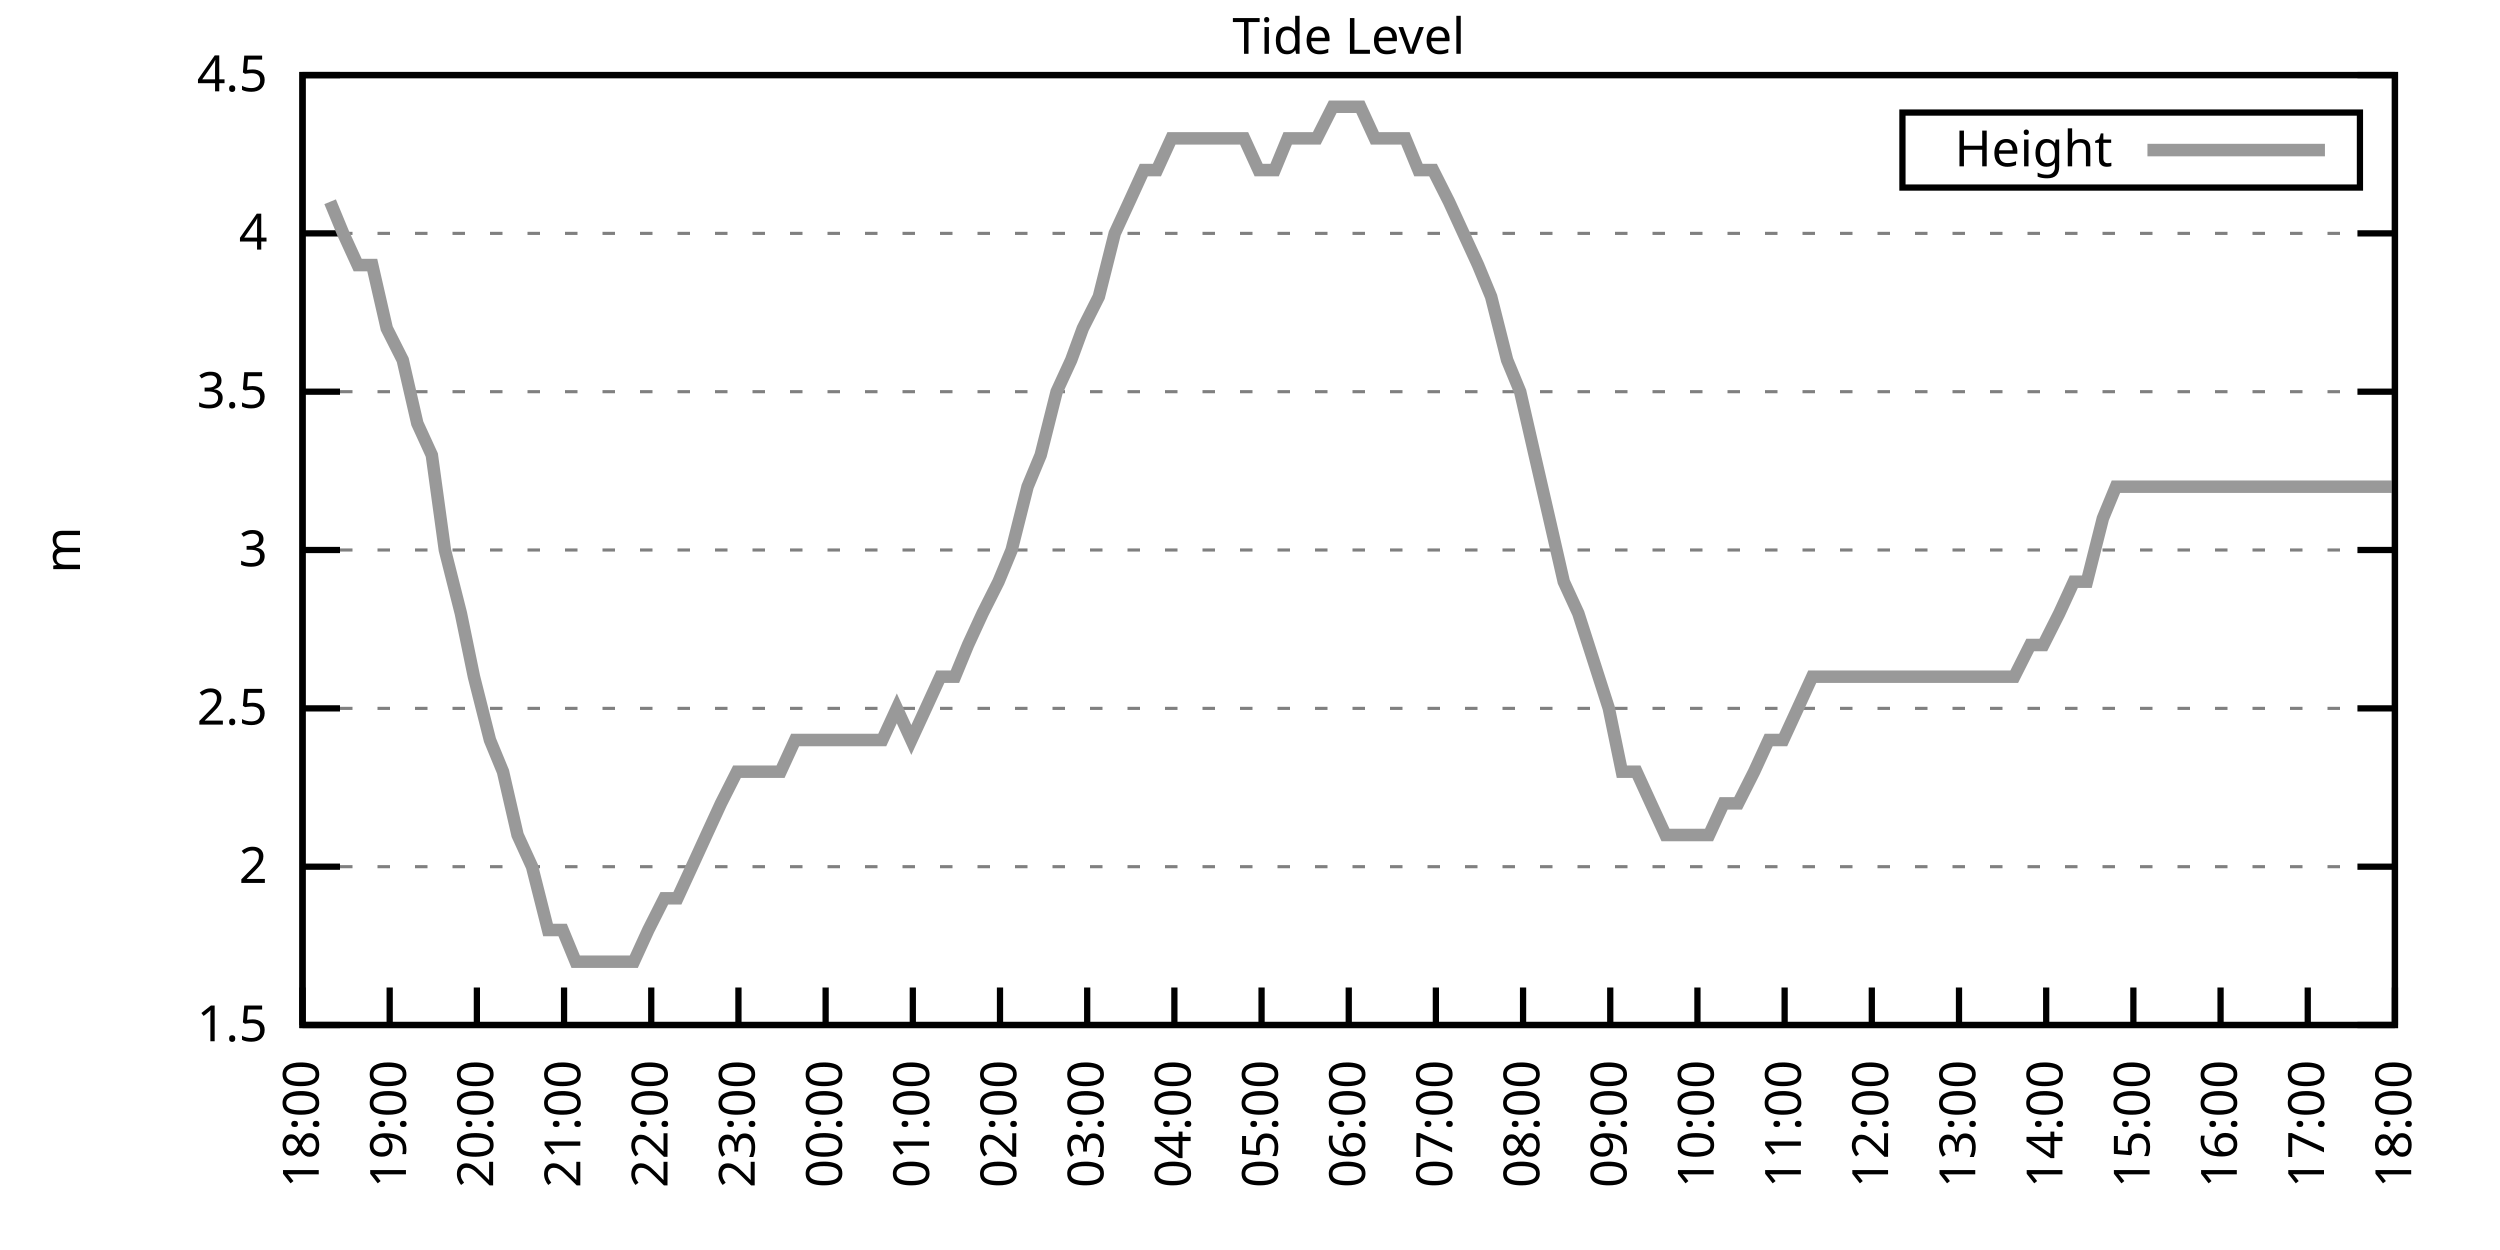
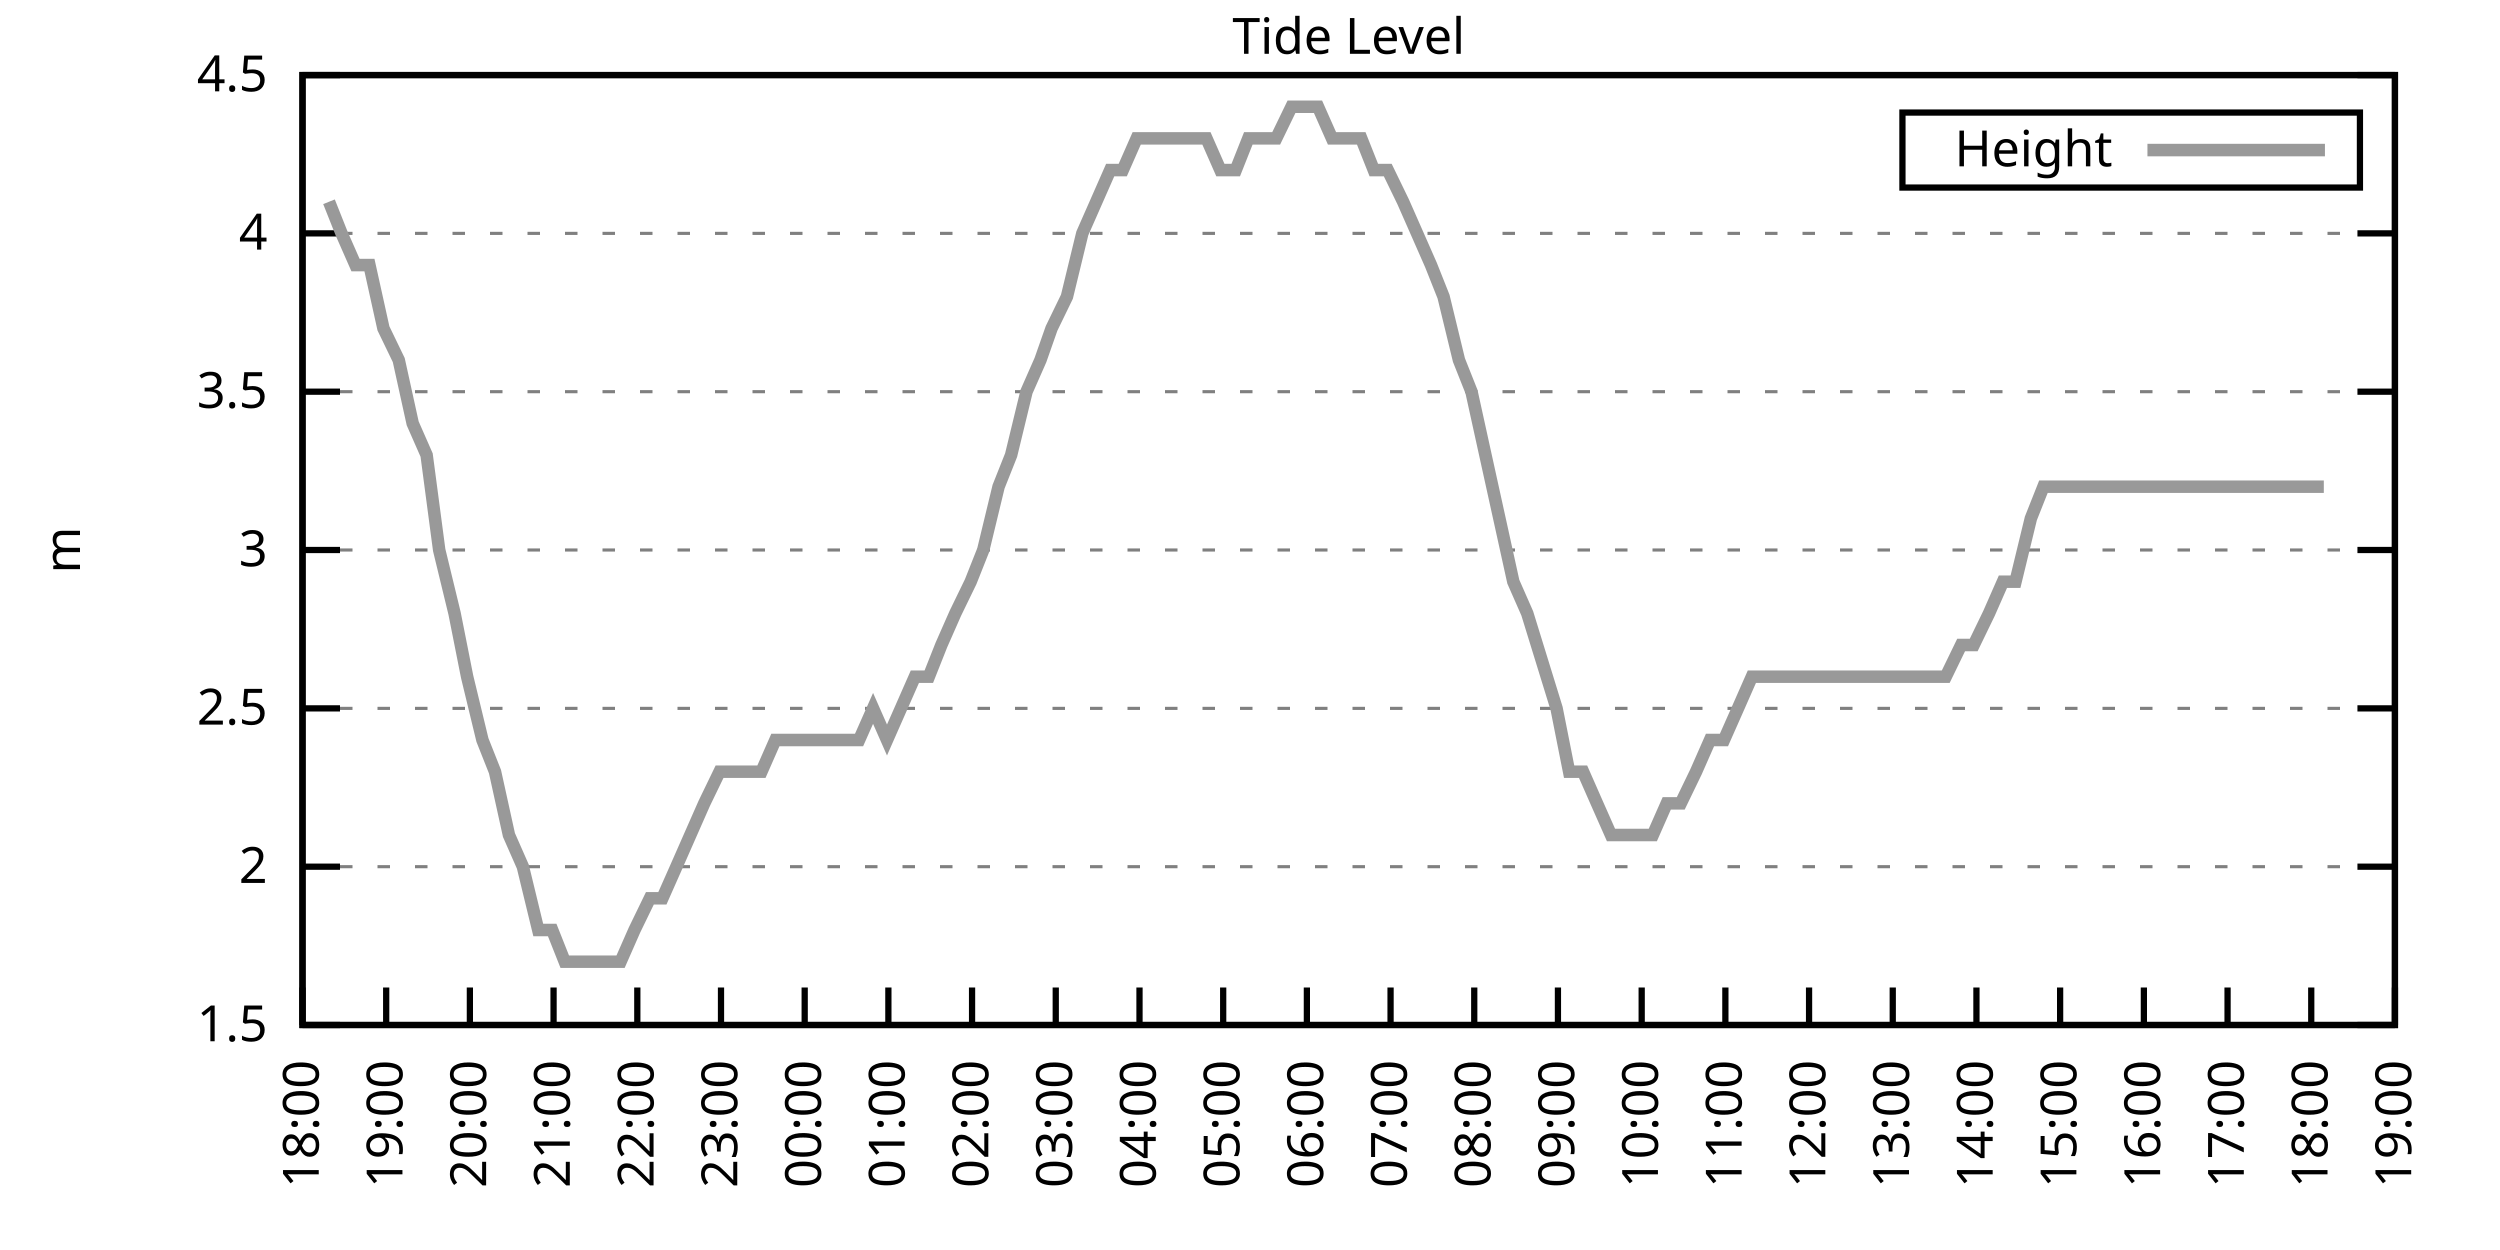
<svg xmlns="http://www.w3.org/2000/svg" xmlns:xlink="http://www.w3.org/1999/xlink" width="400" height="200" viewBox="0 0 400 200">
  <g id="gnuplot_canvas">
    <rect x="0" y="0" width="400" height="200" fill="none" />
    <defs>
      <circle id="gpDot" r="0.5" stroke-width="0.5" stroke="currentColor" />
      <path id="gpPt0" stroke-width="0.333" stroke="currentColor" d="M-1,0 h2 M0,-1 v2" />
      <path id="gpPt1" stroke-width="0.333" stroke="currentColor" d="M-1,-1 L1,1 M1,-1 L-1,1" />
      <path id="gpPt2" stroke-width="0.333" stroke="currentColor" d="M-1,0 L1,0 M0,-1 L0,1 M-1,-1 L1,1 M-1,1 L1,-1" />
      <rect id="gpPt3" stroke-width="0.333" stroke="currentColor" x="-1" y="-1" width="2" height="2" />
      <rect id="gpPt4" stroke-width="0.333" stroke="currentColor" fill="currentColor" x="-1" y="-1" width="2" height="2" />
      <circle id="gpPt5" stroke-width="0.333" stroke="currentColor" cx="0" cy="0" r="1" />
      <use xlink:href="#gpPt5" id="gpPt6" fill="currentColor" stroke="none" />
      <path id="gpPt7" stroke-width="0.333" stroke="currentColor" d="M0,-1.33 L-1.33,0.67 L1.33,0.67 z" />
      <use xlink:href="#gpPt7" id="gpPt8" fill="currentColor" stroke="none" />
      <use xlink:href="#gpPt7" id="gpPt9" stroke="currentColor" transform="rotate(180)" />
      <use xlink:href="#gpPt9" id="gpPt10" fill="currentColor" stroke="none" />
      <use xlink:href="#gpPt3" id="gpPt11" stroke="currentColor" transform="rotate(45)" />
      <use xlink:href="#gpPt11" id="gpPt12" fill="currentColor" stroke="none" />
      <path id="gpPt13" stroke-width="0.333" stroke="currentColor" d="M0,1.330 L1.265,0.411 L0.782,-1.067 L-0.782,-1.076 L-1.265,0.411 z" />
      <use xlink:href="#gpPt13" id="gpPt14" fill="currentColor" stroke="none" />
      <filter id="textbox" filterUnits="objectBoundingBox" x="0" y="0" height="1" width="1">
        <feFlood flood-color="white" flood-opacity="1" result="bgnd" />
        <feComposite in="SourceGraphic" in2="bgnd" operator="atop" />
      </filter>
      <filter id="greybox" filterUnits="objectBoundingBox" x="0" y="0" height="1" width="1">
        <feFlood flood-color="lightgrey" flood-opacity="1" result="grey" />
        <feComposite in="SourceGraphic" in2="grey" operator="atop" />
      </filter>
    </defs>
    <g fill="none" color="white" stroke="currentColor" stroke-width="1.00" stroke-linecap="butt" stroke-linejoin="miter">
</g>
    <g fill="none" color="black" stroke="currentColor" stroke-width="1.00" stroke-linecap="butt" stroke-linejoin="miter">
      <g stroke="none" shape-rendering="crispEdges">
        <polygon fill="rgb(255, 255, 255)" points="48.40,164.00 383.18,164.00 383.18,12.02 48.40,12.02 " />
      </g>
    </g>
    <g fill="none" color="black" stroke="currentColor" stroke-width="1.00" stroke-linecap="butt" stroke-linejoin="miter">
</g>
    <g fill="none" color="black" stroke="black" stroke-width="0.50" stroke-linecap="butt" stroke-linejoin="miter">
</g>
    <g fill="none" color="gray" stroke="currentColor" stroke-width="0.50" stroke-linecap="butt" stroke-linejoin="miter">
      <path stroke="gray" stroke-dasharray="2,4" class="gridline" d="M48.40,164.00 L383.19,164.00  " />
    </g>
    <g fill="none" color="gray" stroke="gray" stroke-width="1.00" stroke-linecap="butt" stroke-linejoin="miter">
</g>
    <g fill="none" color="black" stroke="currentColor" stroke-width="1.00" stroke-linecap="butt" stroke-linejoin="miter">
      <path stroke="black" d="M48.40,164.00 L54.40,164.00 M383.19,164.00 L377.19,164.00  " />
      <g transform="translate(42.80,166.60)" stroke="none" fill="black" font-family="Sans" font-size="8.00" text-anchor="end">
        <text>
          <tspan font-family="Sans"> 1.5</tspan>
        </text>
      </g>
    </g>
    <g fill="none" color="black" stroke="currentColor" stroke-width="1.00" stroke-linecap="butt" stroke-linejoin="miter">
</g>
    <g fill="none" color="black" stroke="black" stroke-width="0.50" stroke-linecap="butt" stroke-linejoin="miter">
</g>
    <g fill="none" color="gray" stroke="currentColor" stroke-width="0.50" stroke-linecap="butt" stroke-linejoin="miter">
      <path stroke="gray" stroke-dasharray="2,4" class="gridline" d="M48.40,138.67 L383.19,138.67  " />
    </g>
    <g fill="none" color="gray" stroke="gray" stroke-width="1.00" stroke-linecap="butt" stroke-linejoin="miter">
</g>
    <g fill="none" color="black" stroke="currentColor" stroke-width="1.00" stroke-linecap="butt" stroke-linejoin="miter">
      <path stroke="black" d="M48.40,138.67 L54.40,138.67 M383.19,138.67 L377.19,138.67  " />
      <g transform="translate(42.80,141.27)" stroke="none" fill="black" font-family="Sans" font-size="8.00" text-anchor="end">
        <text>
          <tspan font-family="Sans"> 2</tspan>
        </text>
      </g>
    </g>
    <g fill="none" color="black" stroke="currentColor" stroke-width="1.00" stroke-linecap="butt" stroke-linejoin="miter">
</g>
    <g fill="none" color="black" stroke="black" stroke-width="0.50" stroke-linecap="butt" stroke-linejoin="miter">
</g>
    <g fill="none" color="gray" stroke="currentColor" stroke-width="0.50" stroke-linecap="butt" stroke-linejoin="miter">
      <path stroke="gray" stroke-dasharray="2,4" class="gridline" d="M48.40,113.34 L383.19,113.34  " />
    </g>
    <g fill="none" color="gray" stroke="gray" stroke-width="1.00" stroke-linecap="butt" stroke-linejoin="miter">
</g>
    <g fill="none" color="black" stroke="currentColor" stroke-width="1.00" stroke-linecap="butt" stroke-linejoin="miter">
      <path stroke="black" d="M48.40,113.34 L54.40,113.34 M383.19,113.34 L377.19,113.34  " />
      <g transform="translate(42.80,115.94)" stroke="none" fill="black" font-family="Sans" font-size="8.00" text-anchor="end">
        <text>
          <tspan font-family="Sans"> 2.5</tspan>
        </text>
      </g>
    </g>
    <g fill="none" color="black" stroke="currentColor" stroke-width="1.00" stroke-linecap="butt" stroke-linejoin="miter">
</g>
    <g fill="none" color="black" stroke="black" stroke-width="0.50" stroke-linecap="butt" stroke-linejoin="miter">
</g>
    <g fill="none" color="gray" stroke="currentColor" stroke-width="0.50" stroke-linecap="butt" stroke-linejoin="miter">
      <path stroke="gray" stroke-dasharray="2,4" class="gridline" d="M48.40,88.00 L383.19,88.00  " />
    </g>
    <g fill="none" color="gray" stroke="gray" stroke-width="1.00" stroke-linecap="butt" stroke-linejoin="miter">
</g>
    <g fill="none" color="black" stroke="currentColor" stroke-width="1.00" stroke-linecap="butt" stroke-linejoin="miter">
      <path stroke="black" d="M48.40,88.00 L54.40,88.00 M383.19,88.00 L377.19,88.00  " />
      <g transform="translate(42.80,90.60)" stroke="none" fill="black" font-family="Sans" font-size="8.00" text-anchor="end">
        <text>
          <tspan font-family="Sans"> 3</tspan>
        </text>
      </g>
    </g>
    <g fill="none" color="black" stroke="currentColor" stroke-width="1.00" stroke-linecap="butt" stroke-linejoin="miter">
</g>
    <g fill="none" color="black" stroke="black" stroke-width="0.50" stroke-linecap="butt" stroke-linejoin="miter">
</g>
    <g fill="none" color="gray" stroke="currentColor" stroke-width="0.50" stroke-linecap="butt" stroke-linejoin="miter">
      <path stroke="gray" stroke-dasharray="2,4" class="gridline" d="M48.40,62.67 L383.19,62.67  " />
    </g>
    <g fill="none" color="gray" stroke="gray" stroke-width="1.00" stroke-linecap="butt" stroke-linejoin="miter">
</g>
    <g fill="none" color="black" stroke="currentColor" stroke-width="1.00" stroke-linecap="butt" stroke-linejoin="miter">
      <path stroke="black" d="M48.40,62.67 L54.40,62.67 M383.19,62.67 L377.19,62.67  " />
      <g transform="translate(42.80,65.27)" stroke="none" fill="black" font-family="Sans" font-size="8.00" text-anchor="end">
        <text>
          <tspan font-family="Sans"> 3.5</tspan>
        </text>
      </g>
    </g>
    <g fill="none" color="black" stroke="currentColor" stroke-width="1.00" stroke-linecap="butt" stroke-linejoin="miter">
</g>
    <g fill="none" color="black" stroke="black" stroke-width="0.50" stroke-linecap="butt" stroke-linejoin="miter">
</g>
    <g fill="none" color="gray" stroke="currentColor" stroke-width="0.50" stroke-linecap="butt" stroke-linejoin="miter">
      <path stroke="gray" stroke-dasharray="2,4" class="gridline" d="M48.40,37.34 L383.19,37.34  " />
    </g>
    <g fill="none" color="gray" stroke="gray" stroke-width="1.00" stroke-linecap="butt" stroke-linejoin="miter">
</g>
    <g fill="none" color="black" stroke="currentColor" stroke-width="1.00" stroke-linecap="butt" stroke-linejoin="miter">
      <path stroke="black" d="M48.40,37.34 L54.40,37.34 M383.19,37.34 L377.19,37.34  " />
      <g transform="translate(42.80,39.94)" stroke="none" fill="black" font-family="Sans" font-size="8.00" text-anchor="end">
        <text>
          <tspan font-family="Sans"> 4</tspan>
        </text>
      </g>
    </g>
    <g fill="none" color="black" stroke="currentColor" stroke-width="1.00" stroke-linecap="butt" stroke-linejoin="miter">
</g>
    <g fill="none" color="black" stroke="black" stroke-width="0.50" stroke-linecap="butt" stroke-linejoin="miter">
</g>
    <g fill="none" color="gray" stroke="currentColor" stroke-width="0.50" stroke-linecap="butt" stroke-linejoin="miter">
      <path stroke="gray" stroke-dasharray="2,4" class="gridline" d="M48.40,12.01 L383.19,12.01  " />
    </g>
    <g fill="none" color="gray" stroke="gray" stroke-width="1.00" stroke-linecap="butt" stroke-linejoin="miter">
</g>
    <g fill="none" color="black" stroke="currentColor" stroke-width="1.00" stroke-linecap="butt" stroke-linejoin="miter">
      <path stroke="black" d="M48.40,12.01 L54.40,12.01 M383.19,12.01 L377.19,12.01  " />
      <g transform="translate(42.80,14.61)" stroke="none" fill="black" font-family="Sans" font-size="8.00" text-anchor="end">
        <text>
          <tspan font-family="Sans"> 4.5</tspan>
        </text>
      </g>
    </g>
    <g fill="none" color="black" stroke="currentColor" stroke-width="1.00" stroke-linecap="butt" stroke-linejoin="miter">
      <path stroke="black" d="M48.40,164.00 L48.40,158.00  " />
      <g transform="translate(51.00,169.60) rotate(270.00)" stroke="none" fill="black" font-family="Sans" font-size="8.00" text-anchor="end">
        <text>
          <tspan font-family="Sans">18:00</tspan>
        </text>
      </g>
    </g>
    <g fill="none" color="black" stroke="currentColor" stroke-width="1.00" stroke-linecap="butt" stroke-linejoin="miter">
-       <path stroke="black" d="M62.35,164.00 L62.35,158.00  " />
-       <g transform="translate(64.95,169.60) rotate(270.00)" stroke="none" fill="black" font-family="Sans" font-size="8.00" text-anchor="end">
+       <path stroke="black" d="M61.79,164.00 L61.79,158.00  " />
+       <g transform="translate(64.39,169.60) rotate(270.00)" stroke="none" fill="black" font-family="Sans" font-size="8.00" text-anchor="end">
        <text>
          <tspan font-family="Sans">19:00</tspan>
        </text>
      </g>
    </g>
    <g fill="none" color="black" stroke="currentColor" stroke-width="1.00" stroke-linecap="butt" stroke-linejoin="miter">
-       <path stroke="black" d="M76.30,164.00 L76.30,158.00  " />
-       <g transform="translate(78.90,169.60) rotate(270.00)" stroke="none" fill="black" font-family="Sans" font-size="8.00" text-anchor="end">
+       <path stroke="black" d="M75.18,164.00 L75.18,158.00  " />
+       <g transform="translate(77.78,169.60) rotate(270.00)" stroke="none" fill="black" font-family="Sans" font-size="8.00" text-anchor="end">
        <text>
          <tspan font-family="Sans">20:00</tspan>
        </text>
      </g>
    </g>
    <g fill="none" color="black" stroke="currentColor" stroke-width="1.00" stroke-linecap="butt" stroke-linejoin="miter">
-       <path stroke="black" d="M90.25,164.00 L90.25,158.00  " />
-       <g transform="translate(92.85,169.60) rotate(270.00)" stroke="none" fill="black" font-family="Sans" font-size="8.00" text-anchor="end">
+       <path stroke="black" d="M88.57,164.00 L88.57,158.00  " />
+       <g transform="translate(91.17,169.60) rotate(270.00)" stroke="none" fill="black" font-family="Sans" font-size="8.00" text-anchor="end">
        <text>
          <tspan font-family="Sans">21:00</tspan>
        </text>
      </g>
    </g>
    <g fill="none" color="black" stroke="currentColor" stroke-width="1.00" stroke-linecap="butt" stroke-linejoin="miter">
-       <path stroke="black" d="M104.20,164.00 L104.20,158.00  " />
-       <g transform="translate(106.80,169.60) rotate(270.00)" stroke="none" fill="black" font-family="Sans" font-size="8.00" text-anchor="end">
+       <path stroke="black" d="M101.97,164.00 L101.97,158.00  " />
+       <g transform="translate(104.57,169.60) rotate(270.00)" stroke="none" fill="black" font-family="Sans" font-size="8.00" text-anchor="end">
        <text>
          <tspan font-family="Sans">22:00</tspan>
        </text>
      </g>
    </g>
    <g fill="none" color="black" stroke="currentColor" stroke-width="1.00" stroke-linecap="butt" stroke-linejoin="miter">
-       <path stroke="black" d="M118.15,164.00 L118.15,158.00  " />
-       <g transform="translate(120.75,169.60) rotate(270.00)" stroke="none" fill="black" font-family="Sans" font-size="8.00" text-anchor="end">
+       <path stroke="black" d="M115.36,164.00 L115.36,158.00  " />
+       <g transform="translate(117.96,169.60) rotate(270.00)" stroke="none" fill="black" font-family="Sans" font-size="8.00" text-anchor="end">
        <text>
          <tspan font-family="Sans">23:00</tspan>
        </text>
      </g>
    </g>
    <g fill="none" color="black" stroke="currentColor" stroke-width="1.00" stroke-linecap="butt" stroke-linejoin="miter">
-       <path stroke="black" d="M132.10,164.00 L132.10,158.00  " />
-       <g transform="translate(134.70,169.60) rotate(270.00)" stroke="none" fill="black" font-family="Sans" font-size="8.00" text-anchor="end">
+       <path stroke="black" d="M128.75,164.00 L128.75,158.00  " />
+       <g transform="translate(131.35,169.60) rotate(270.00)" stroke="none" fill="black" font-family="Sans" font-size="8.00" text-anchor="end">
        <text>
          <tspan font-family="Sans">00:00</tspan>
        </text>
      </g>
    </g>
    <g fill="none" color="black" stroke="currentColor" stroke-width="1.00" stroke-linecap="butt" stroke-linejoin="miter">
-       <path stroke="black" d="M146.05,164.00 L146.05,158.00  " />
-       <g transform="translate(148.65,169.60) rotate(270.00)" stroke="none" fill="black" font-family="Sans" font-size="8.00" text-anchor="end">
+       <path stroke="black" d="M142.14,164.00 L142.14,158.00  " />
+       <g transform="translate(144.74,169.60) rotate(270.00)" stroke="none" fill="black" font-family="Sans" font-size="8.00" text-anchor="end">
        <text>
          <tspan font-family="Sans">01:00</tspan>
        </text>
      </g>
    </g>
    <g fill="none" color="black" stroke="currentColor" stroke-width="1.00" stroke-linecap="butt" stroke-linejoin="miter">
-       <path stroke="black" d="M160.00,164.00 L160.00,158.00  " />
-       <g transform="translate(162.60,169.60) rotate(270.00)" stroke="none" fill="black" font-family="Sans" font-size="8.00" text-anchor="end">
+       <path stroke="black" d="M155.53,164.00 L155.53,158.00  " />
+       <g transform="translate(158.13,169.60) rotate(270.00)" stroke="none" fill="black" font-family="Sans" font-size="8.00" text-anchor="end">
        <text>
          <tspan font-family="Sans">02:00</tspan>
        </text>
      </g>
    </g>
    <g fill="none" color="black" stroke="currentColor" stroke-width="1.00" stroke-linecap="butt" stroke-linejoin="miter">
-       <path stroke="black" d="M173.95,164.00 L173.95,158.00  " />
-       <g transform="translate(176.55,169.60) rotate(270.00)" stroke="none" fill="black" font-family="Sans" font-size="8.00" text-anchor="end">
+       <path stroke="black" d="M168.92,164.00 L168.92,158.00  " />
+       <g transform="translate(171.52,169.60) rotate(270.00)" stroke="none" fill="black" font-family="Sans" font-size="8.00" text-anchor="end">
        <text>
          <tspan font-family="Sans">03:00</tspan>
        </text>
      </g>
    </g>
    <g fill="none" color="black" stroke="currentColor" stroke-width="1.00" stroke-linecap="butt" stroke-linejoin="miter">
-       <path stroke="black" d="M187.90,164.00 L187.90,158.00  " />
-       <g transform="translate(190.50,169.60) rotate(270.00)" stroke="none" fill="black" font-family="Sans" font-size="8.00" text-anchor="end">
+       <path stroke="black" d="M182.32,164.00 L182.32,158.00  " />
+       <g transform="translate(184.92,169.60) rotate(270.00)" stroke="none" fill="black" font-family="Sans" font-size="8.00" text-anchor="end">
        <text>
          <tspan font-family="Sans">04:00</tspan>
        </text>
      </g>
    </g>
    <g fill="none" color="black" stroke="currentColor" stroke-width="1.00" stroke-linecap="butt" stroke-linejoin="miter">
-       <path stroke="black" d="M201.85,164.00 L201.85,158.00  " />
-       <g transform="translate(204.45,169.60) rotate(270.00)" stroke="none" fill="black" font-family="Sans" font-size="8.00" text-anchor="end">
+       <path stroke="black" d="M195.71,164.00 L195.71,158.00  " />
+       <g transform="translate(198.31,169.60) rotate(270.00)" stroke="none" fill="black" font-family="Sans" font-size="8.00" text-anchor="end">
        <text>
          <tspan font-family="Sans">05:00</tspan>
        </text>
      </g>
    </g>
    <g fill="none" color="black" stroke="currentColor" stroke-width="1.00" stroke-linecap="butt" stroke-linejoin="miter">
-       <path stroke="black" d="M215.80,164.00 L215.80,158.00  " />
-       <g transform="translate(218.40,169.60) rotate(270.00)" stroke="none" fill="black" font-family="Sans" font-size="8.00" text-anchor="end">
+       <path stroke="black" d="M209.10,164.00 L209.10,158.00  " />
+       <g transform="translate(211.70,169.60) rotate(270.00)" stroke="none" fill="black" font-family="Sans" font-size="8.00" text-anchor="end">
        <text>
          <tspan font-family="Sans">06:00</tspan>
        </text>
      </g>
    </g>
    <g fill="none" color="black" stroke="currentColor" stroke-width="1.00" stroke-linecap="butt" stroke-linejoin="miter">
-       <path stroke="black" d="M229.74,164.00 L229.74,158.00  " />
-       <g transform="translate(232.34,169.60) rotate(270.00)" stroke="none" fill="black" font-family="Sans" font-size="8.00" text-anchor="end">
+       <path stroke="black" d="M222.49,164.00 L222.49,158.00  " />
+       <g transform="translate(225.09,169.60) rotate(270.00)" stroke="none" fill="black" font-family="Sans" font-size="8.00" text-anchor="end">
        <text>
          <tspan font-family="Sans">07:00</tspan>
        </text>
      </g>
    </g>
    <g fill="none" color="black" stroke="currentColor" stroke-width="1.00" stroke-linecap="butt" stroke-linejoin="miter">
-       <path stroke="black" d="M243.69,164.00 L243.69,158.00  " />
-       <g transform="translate(246.29,169.60) rotate(270.00)" stroke="none" fill="black" font-family="Sans" font-size="8.00" text-anchor="end">
+       <path stroke="black" d="M235.88,164.00 L235.88,158.00  " />
+       <g transform="translate(238.48,169.60) rotate(270.00)" stroke="none" fill="black" font-family="Sans" font-size="8.00" text-anchor="end">
        <text>
          <tspan font-family="Sans">08:00</tspan>
        </text>
      </g>
    </g>
    <g fill="none" color="black" stroke="currentColor" stroke-width="1.00" stroke-linecap="butt" stroke-linejoin="miter">
-       <path stroke="black" d="M257.64,164.00 L257.64,158.00  " />
-       <g transform="translate(260.24,169.60) rotate(270.00)" stroke="none" fill="black" font-family="Sans" font-size="8.00" text-anchor="end">
+       <path stroke="black" d="M249.27,164.00 L249.27,158.00  " />
+       <g transform="translate(251.87,169.60) rotate(270.00)" stroke="none" fill="black" font-family="Sans" font-size="8.00" text-anchor="end">
        <text>
          <tspan font-family="Sans">09:00</tspan>
        </text>
      </g>
    </g>
    <g fill="none" color="black" stroke="currentColor" stroke-width="1.00" stroke-linecap="butt" stroke-linejoin="miter">
-       <path stroke="black" d="M271.59,164.00 L271.59,158.00  " />
-       <g transform="translate(274.19,169.60) rotate(270.00)" stroke="none" fill="black" font-family="Sans" font-size="8.00" text-anchor="end">
+       <path stroke="black" d="M262.67,164.00 L262.67,158.00  " />
+       <g transform="translate(265.27,169.60) rotate(270.00)" stroke="none" fill="black" font-family="Sans" font-size="8.00" text-anchor="end">
        <text>
          <tspan font-family="Sans">10:00</tspan>
        </text>
      </g>
    </g>
    <g fill="none" color="black" stroke="currentColor" stroke-width="1.00" stroke-linecap="butt" stroke-linejoin="miter">
-       <path stroke="black" d="M285.54,164.00 L285.54,158.00  " />
-       <g transform="translate(288.14,169.60) rotate(270.00)" stroke="none" fill="black" font-family="Sans" font-size="8.00" text-anchor="end">
+       <path stroke="black" d="M276.06,164.00 L276.06,158.00  " />
+       <g transform="translate(278.66,169.60) rotate(270.00)" stroke="none" fill="black" font-family="Sans" font-size="8.00" text-anchor="end">
        <text>
          <tspan font-family="Sans">11:00</tspan>
        </text>
      </g>
    </g>
    <g fill="none" color="black" stroke="currentColor" stroke-width="1.00" stroke-linecap="butt" stroke-linejoin="miter">
-       <path stroke="black" d="M299.49,164.00 L299.49,158.00  " />
-       <g transform="translate(302.09,169.60) rotate(270.00)" stroke="none" fill="black" font-family="Sans" font-size="8.00" text-anchor="end">
+       <path stroke="black" d="M289.45,164.00 L289.45,158.00  " />
+       <g transform="translate(292.05,169.60) rotate(270.00)" stroke="none" fill="black" font-family="Sans" font-size="8.00" text-anchor="end">
        <text>
          <tspan font-family="Sans">12:00</tspan>
        </text>
      </g>
    </g>
    <g fill="none" color="black" stroke="currentColor" stroke-width="1.00" stroke-linecap="butt" stroke-linejoin="miter">
-       <path stroke="black" d="M313.44,164.00 L313.44,158.00  " />
-       <g transform="translate(316.04,169.60) rotate(270.00)" stroke="none" fill="black" font-family="Sans" font-size="8.00" text-anchor="end">
+       <path stroke="black" d="M302.84,164.00 L302.84,158.00  " />
+       <g transform="translate(305.44,169.60) rotate(270.00)" stroke="none" fill="black" font-family="Sans" font-size="8.00" text-anchor="end">
        <text>
          <tspan font-family="Sans">13:00</tspan>
        </text>
      </g>
    </g>
    <g fill="none" color="black" stroke="currentColor" stroke-width="1.00" stroke-linecap="butt" stroke-linejoin="miter">
-       <path stroke="black" d="M327.39,164.00 L327.39,158.00  " />
-       <g transform="translate(329.99,169.60) rotate(270.00)" stroke="none" fill="black" font-family="Sans" font-size="8.00" text-anchor="end">
+       <path stroke="black" d="M316.23,164.00 L316.23,158.00  " />
+       <g transform="translate(318.83,169.60) rotate(270.00)" stroke="none" fill="black" font-family="Sans" font-size="8.00" text-anchor="end">
        <text>
          <tspan font-family="Sans">14:00</tspan>
        </text>
      </g>
    </g>
    <g fill="none" color="black" stroke="currentColor" stroke-width="1.00" stroke-linecap="butt" stroke-linejoin="miter">
-       <path stroke="black" d="M341.34,164.00 L341.34,158.00  " />
-       <g transform="translate(343.94,169.60) rotate(270.00)" stroke="none" fill="black" font-family="Sans" font-size="8.00" text-anchor="end">
+       <path stroke="black" d="M329.62,164.00 L329.62,158.00  " />
+       <g transform="translate(332.22,169.60) rotate(270.00)" stroke="none" fill="black" font-family="Sans" font-size="8.00" text-anchor="end">
        <text>
          <tspan font-family="Sans">15:00</tspan>
        </text>
      </g>
    </g>
    <g fill="none" color="black" stroke="currentColor" stroke-width="1.00" stroke-linecap="butt" stroke-linejoin="miter">
-       <path stroke="black" d="M355.29,164.00 L355.29,158.00  " />
-       <g transform="translate(357.89,169.60) rotate(270.00)" stroke="none" fill="black" font-family="Sans" font-size="8.00" text-anchor="end">
+       <path stroke="black" d="M343.02,164.00 L343.02,158.00  " />
+       <g transform="translate(345.62,169.60) rotate(270.00)" stroke="none" fill="black" font-family="Sans" font-size="8.00" text-anchor="end">
        <text>
          <tspan font-family="Sans">16:00</tspan>
        </text>
      </g>
    </g>
    <g fill="none" color="black" stroke="currentColor" stroke-width="1.00" stroke-linecap="butt" stroke-linejoin="miter">
-       <path stroke="black" d="M369.24,164.00 L369.24,158.00  " />
-       <g transform="translate(371.84,169.60) rotate(270.00)" stroke="none" fill="black" font-family="Sans" font-size="8.00" text-anchor="end">
+       <path stroke="black" d="M356.41,164.00 L356.41,158.00  " />
+       <g transform="translate(359.01,169.60) rotate(270.00)" stroke="none" fill="black" font-family="Sans" font-size="8.00" text-anchor="end">
        <text>
          <tspan font-family="Sans">17:00</tspan>
+         </text>
+       </g>
+     </g>
+     <g fill="none" color="black" stroke="currentColor" stroke-width="1.00" stroke-linecap="butt" stroke-linejoin="miter">
+       <path stroke="black" d="M369.80,164.00 L369.80,158.00  " />
+       <g transform="translate(372.40,169.60) rotate(270.00)" stroke="none" fill="black" font-family="Sans" font-size="8.00" text-anchor="end">
+         <text>
+           <tspan font-family="Sans">18:00</tspan>
        </text>
      </g>
    </g>
    <g fill="none" color="black" stroke="currentColor" stroke-width="1.00" stroke-linecap="butt" stroke-linejoin="miter">
      <path stroke="black" d="M383.19,164.00 L383.19,158.00  " />
      <g transform="translate(385.79,169.60) rotate(270.00)" stroke="none" fill="black" font-family="Sans" font-size="8.00" text-anchor="end">
        <text>
-           <tspan font-family="Sans">18:00</tspan>
+           <tspan font-family="Sans">19:00</tspan>
        </text>
      </g>
    </g>
    <g fill="none" color="black" stroke="currentColor" stroke-width="1.00" stroke-linecap="butt" stroke-linejoin="miter">
</g>
    <g fill="none" color="black" stroke="currentColor" stroke-width="1.00" stroke-linecap="butt" stroke-linejoin="miter">
      <path stroke="black" d="M48.40,12.01 L48.40,164.00 L383.19,164.00 L383.19,12.01 L48.40,12.01 Z  " />
    </g>
    <g fill="none" color="black" stroke="currentColor" stroke-width="1.00" stroke-linecap="butt" stroke-linejoin="miter">
</g>
    <g fill="none" color="black" stroke="currentColor" stroke-width="1.00" stroke-linecap="butt" stroke-linejoin="miter">
      <path stroke="black" d="M304.39,30.01 L304.39,18.01 L377.59,18.01 L377.59,30.01 L304.39,30.01 Z  " />
    </g>
    <g id="Tide_level_plot_1">
      <g fill="none" color="white" stroke="black" stroke-width="2.00" stroke-linecap="butt" stroke-linejoin="miter">
</g>
      <g fill="none" color="black" stroke="currentColor" stroke-width="2.00" stroke-linecap="butt" stroke-linejoin="miter">
        <g transform="translate(337.99,26.61)" stroke="none" fill="black" font-family="Sans" font-size="8.00" text-anchor="end">
          <text>
            <tspan font-family="Sans">Height</tspan>
          </text>
        </g>
      </g>
      <g fill="none" color="black" stroke="currentColor" stroke-width="2.00" stroke-linecap="butt" stroke-linejoin="miter">
-         <path stroke="rgb(153, 153, 153)" d="M343.59,24.01 L371.99,24.01 M52.82,32.28 L54.91,37.34 L57.23,42.41 L59.56,42.41 L61.88,52.54 L64.44,57.61   L66.77,67.74 L69.09,72.81 L71.18,88.00 L73.74,98.14 L75.83,108.27 L78.39,118.40 L80.48,123.47 L82.81,133.60   L85.13,138.67 L87.69,148.80 L90.02,148.80 L92.11,153.87 L94.43,153.87 L96.76,153.87 L99.32,153.87 L101.41,153.87   L103.73,148.80 L106.29,143.73 L108.38,143.73 L110.71,138.67 L113.03,133.60 L115.36,128.54 L117.92,123.47 L120.01,123.47   L122.33,123.47 L124.89,123.47 L127.22,118.40 L129.31,118.40 L131.63,118.40 L134.19,118.40 L136.51,118.40 L138.61,118.40   L141.16,118.40 L143.49,113.34 L145.81,118.40 L148.14,113.34 L150.46,108.27 L152.79,108.27 L154.88,103.20 L157.21,98.14   L159.76,93.07 L161.86,88.00 L164.41,77.87 L166.51,72.81 L169.06,62.67 L171.39,57.61 L173.25,52.54 L175.81,47.47   L178.36,37.34 L180.69,32.28 L183.01,27.21 L185.11,27.21 L187.43,22.14 L189.76,22.14 L192.31,22.14 L194.41,22.14   L196.96,22.14 L199.06,22.14 L201.38,27.21 L203.94,27.21 L206.03,22.14 L208.36,22.14 L210.68,22.14 L213.24,17.08   L215.33,17.08 L217.65,17.08 L219.98,22.14 L222.54,22.14 L224.86,22.14 L226.95,27.21 L229.28,27.21 L231.84,32.28   L234.16,37.34 L236.49,42.41 L238.58,47.47 L241.14,57.61 L243.23,62.67 L245.55,72.81 L247.88,82.94 L250.20,93.07   L252.53,98.14 L257.41,113.34 L259.50,123.47 L261.83,123.47 L264.15,128.54 L266.48,133.60 L268.80,133.60 L271.36,133.60   L273.45,133.60 L275.78,128.54 L278.10,128.54 L280.66,123.47 L282.99,118.40 L285.31,118.40 L287.64,113.34 L289.96,108.27   L292.05,108.27 L294.61,108.27 L296.94,108.27 L299.03,108.27 L301.35,108.27 L303.68,108.27 L306.23,108.27 L308.33,108.27   L310.65,108.27 L313.21,108.27 L315.30,108.27 L317.86,108.27 L319.72,108.27 L322.28,108.27 L324.83,103.20 L326.93,103.20   L329.48,98.14 L331.81,93.07 L333.90,93.07 L336.46,82.94 L338.55,77.87 L341.11,77.87 L343.43,77.87 L345.76,77.87   L348.08,77.87 L350.41,77.87 L352.50,77.87 L354.83,77.87 L357.15,77.87 L359.48,77.87 L362.03,77.87 L364.13,77.87   L366.45,77.87 L368.78,77.87 L371.33,77.87 L373.43,77.87 L375.98,77.87 L378.31,77.87 L380.63,77.87 L382.73,77.87    " />
+         <path stroke="rgb(153, 153, 153)" d="M343.59,24.01 L371.99,24.01 M52.64,32.28 L54.65,37.34 L56.88,42.41 L59.11,42.41 L61.35,52.54 L63.80,57.61   L66.03,67.74 L68.26,72.81 L70.27,88.00 L72.73,98.14 L74.74,108.27 L77.19,118.40 L79.20,123.47 L81.43,133.60   L83.66,138.67 L86.12,148.80 L88.35,148.80 L90.36,153.87 L92.59,153.87 L94.82,153.87 L97.28,153.87 L99.29,153.87   L101.52,148.80 L103.98,143.73 L105.98,143.73 L108.22,138.67 L110.45,133.60 L112.68,128.54 L115.13,123.47 L117.14,123.47   L119.38,123.47 L121.83,123.47 L124.06,118.40 L126.07,118.40 L128.30,118.40 L130.76,118.40 L132.99,118.40 L135.00,118.40   L137.45,118.40 L139.69,113.34 L141.92,118.40 L144.15,113.34 L146.38,108.27 L148.61,108.27 L150.62,103.20 L152.85,98.14   L155.31,93.07 L157.32,88.00 L159.77,77.87 L161.78,72.81 L164.24,62.67 L166.47,57.61 L168.25,52.54 L170.71,47.47   L173.17,37.34 L175.40,32.28 L177.63,27.21 L179.64,27.21 L181.87,22.14 L184.10,22.14 L186.56,22.14 L188.57,22.14   L191.02,22.14 L193.03,22.14 L195.26,27.21 L197.72,27.21 L199.73,22.14 L201.96,22.14 L204.19,22.14 L206.64,17.08   L208.65,17.08 L210.88,17.08 L213.12,22.14 L215.57,22.14 L217.80,22.14 L219.81,27.21 L222.04,27.21 L224.50,32.28   L226.73,37.34 L228.96,42.41 L230.97,47.47 L233.43,57.61 L235.44,62.67 L237.67,72.81 L239.90,82.94 L242.13,93.07   L244.36,98.14 L249.05,113.34 L251.06,123.47 L253.29,123.47 L255.52,128.54 L257.76,133.60 L259.99,133.60 L262.44,133.60   L264.45,133.60 L266.68,128.54 L268.92,128.54 L271.37,123.47 L273.60,118.40 L275.83,118.40 L278.07,113.34 L280.30,108.27   L282.31,108.27 L284.76,108.27 L286.99,108.27 L289.00,108.27 L291.23,108.27 L293.47,108.27 L295.92,108.27 L297.93,108.27   L300.16,108.27 L302.62,108.27 L304.63,108.27 L307.08,108.27 L308.87,108.27 L311.32,108.27 L313.78,103.20 L315.79,103.20   L318.24,98.14 L320.47,93.07 L322.48,93.07 L324.94,82.94 L326.95,77.87 L329.40,77.87 L331.63,77.87 L333.86,77.87   L336.10,77.87 L338.33,77.87 L340.34,77.87 L342.57,77.87 L344.80,77.87 L347.03,77.87 L349.49,77.87 L351.50,77.87   L353.73,77.87 L355.96,77.87 L358.42,77.87 L360.42,77.87 L362.88,77.87 L365.11,77.87 L367.34,77.87 L369.35,77.87   L371.81,77.87  " />
      </g>
    </g>
    <g fill="none" color="black" stroke="currentColor" stroke-width="2.00" stroke-linecap="butt" stroke-linejoin="miter">
</g>
    <g fill="none" color="black" stroke="black" stroke-width="1.00" stroke-linecap="butt" stroke-linejoin="miter">
</g>
    <g fill="none" color="black" stroke="currentColor" stroke-width="1.00" stroke-linecap="butt" stroke-linejoin="miter">
      <path stroke="black" d="M48.40,12.01 L48.40,164.00 L383.19,164.00 L383.19,12.01 L48.40,12.01 Z  " />
      <g transform="translate(12.80,88.01) rotate(270.00)" stroke="none" fill="black" font-family="Sans" font-size="8.00" text-anchor="middle">
        <text>
          <tspan font-family="Sans">m</tspan>
        </text>
      </g>
    </g>
    <g fill="none" color="black" stroke="currentColor" stroke-width="1.00" stroke-linecap="butt" stroke-linejoin="miter">
</g>
    <g fill="none" color="black" stroke="currentColor" stroke-width="1.00" stroke-linecap="butt" stroke-linejoin="miter">
      <g transform="translate(215.79,8.61)" stroke="none" fill="black" font-family="Sans" font-size="8.00" text-anchor="middle">
        <text>
          <tspan font-family="Sans">Tide Level</tspan>
        </text>
      </g>
    </g>
    <g fill="none" color="black" stroke="currentColor" stroke-width="1.00" stroke-linecap="butt" stroke-linejoin="miter">
</g>
  </g>
</svg>
